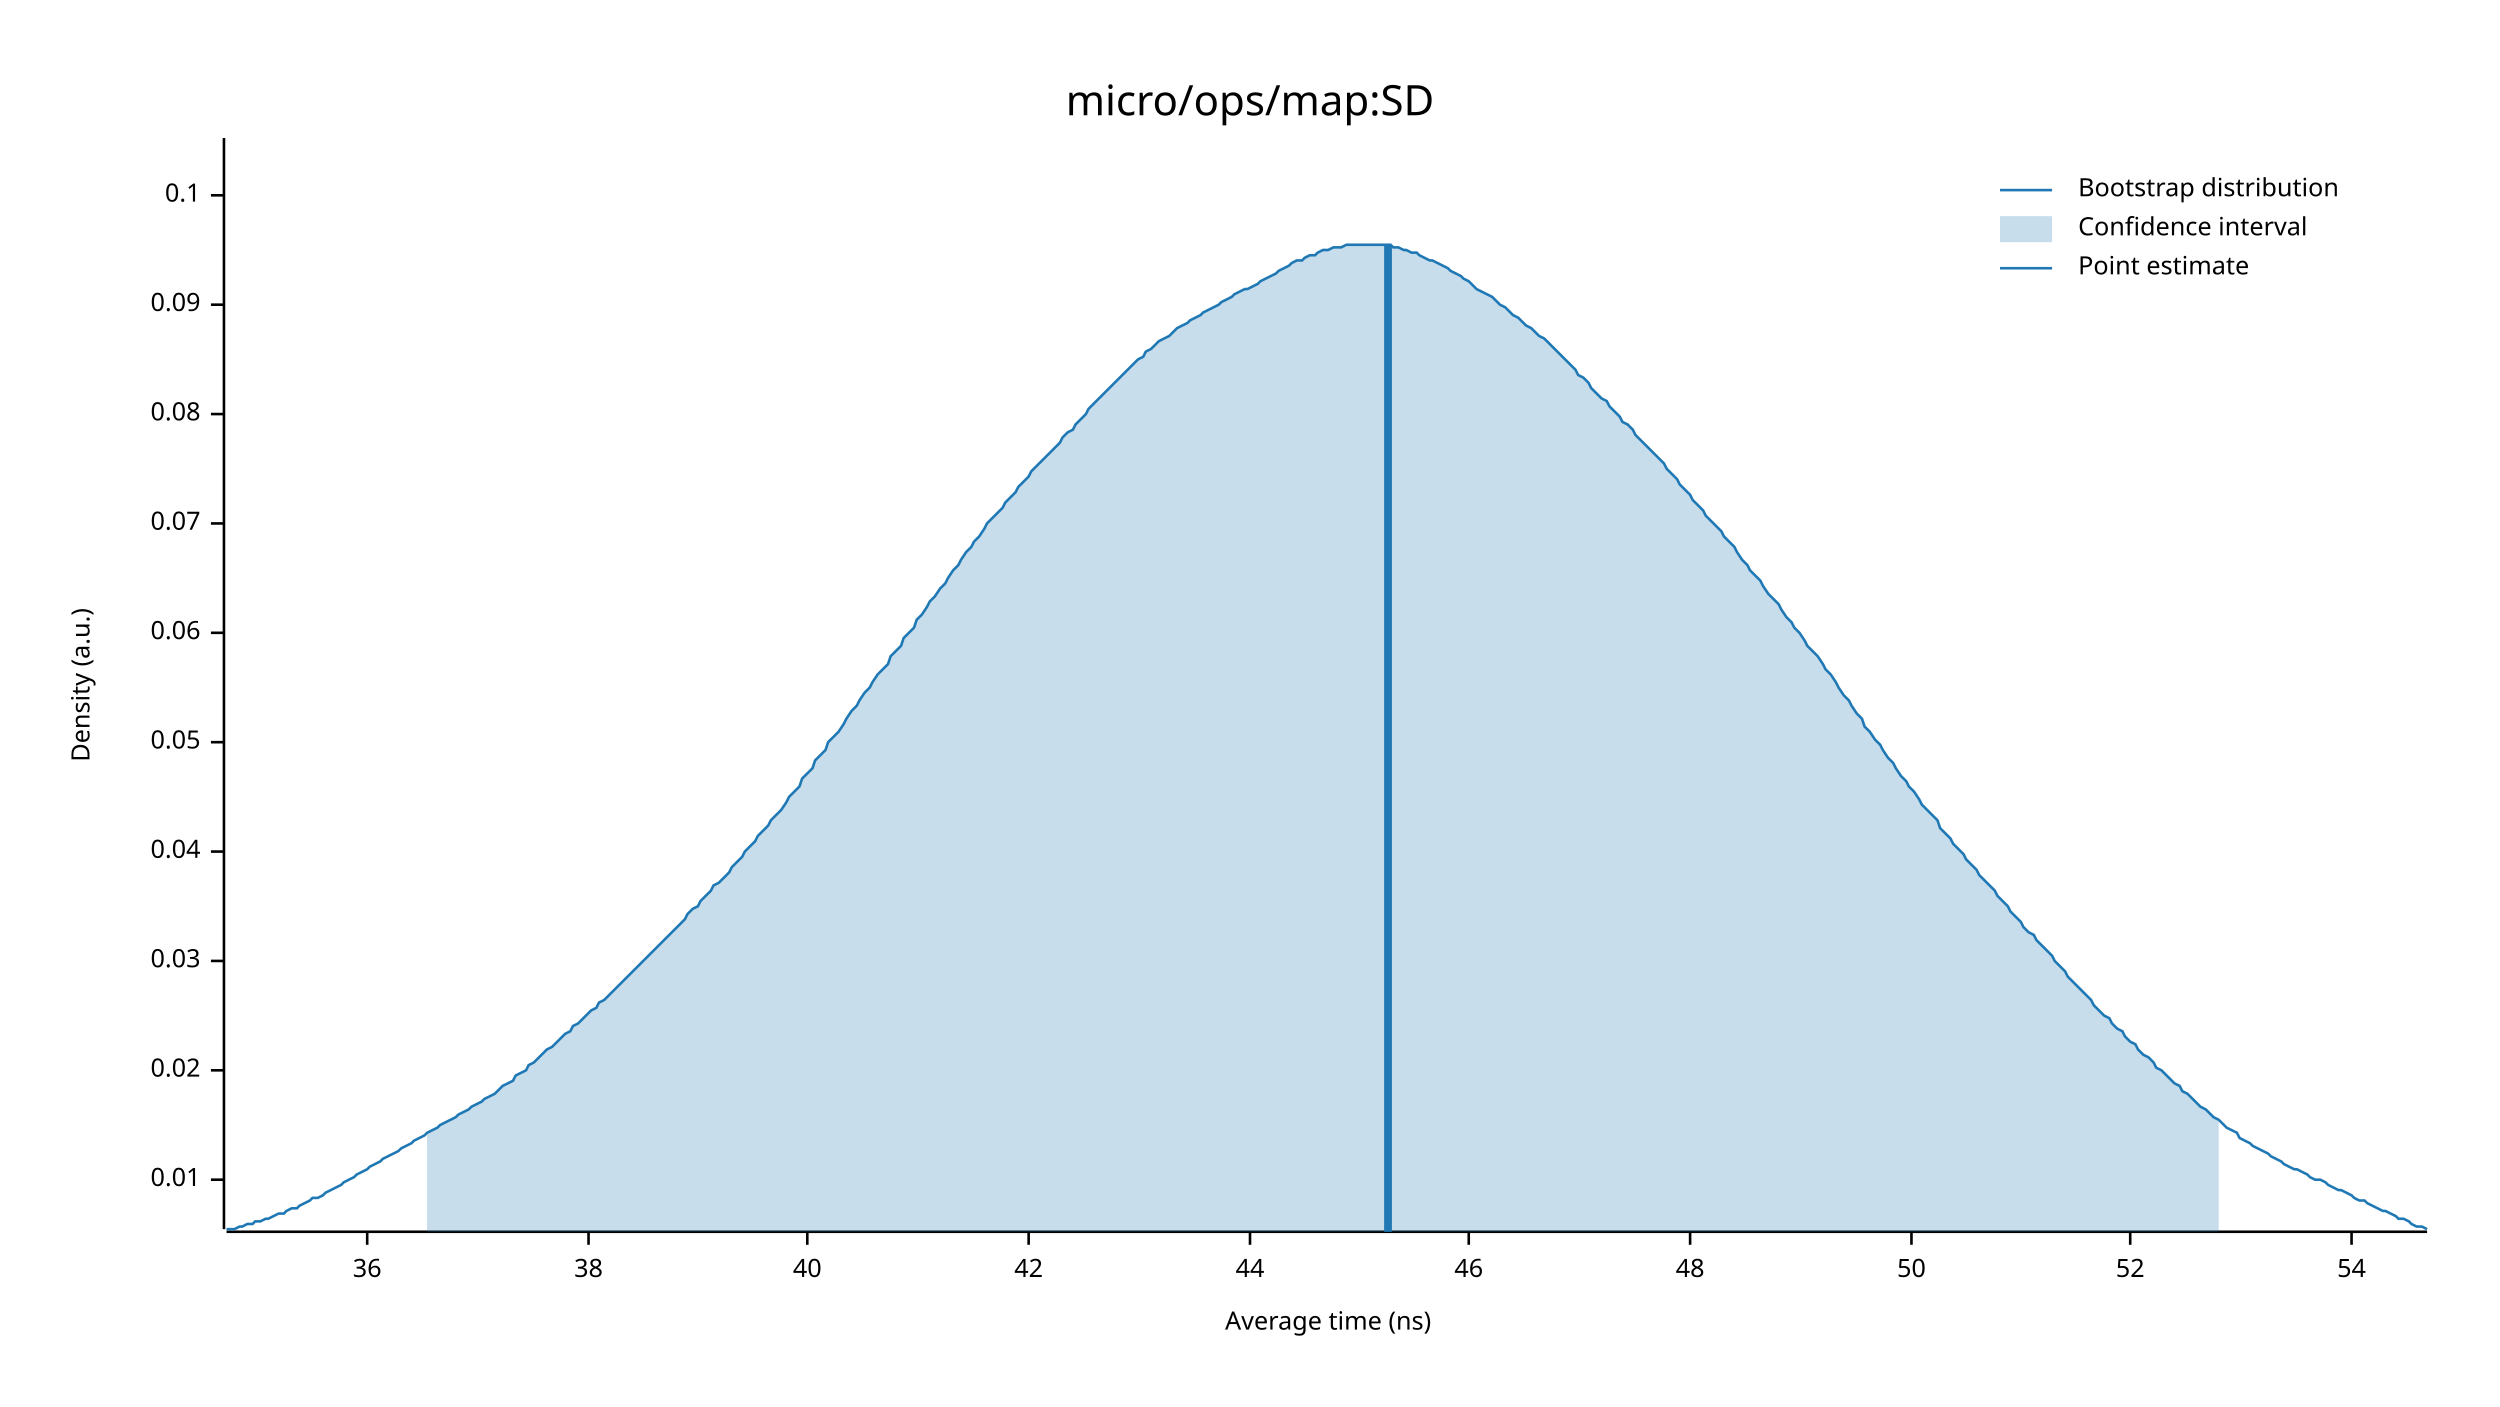
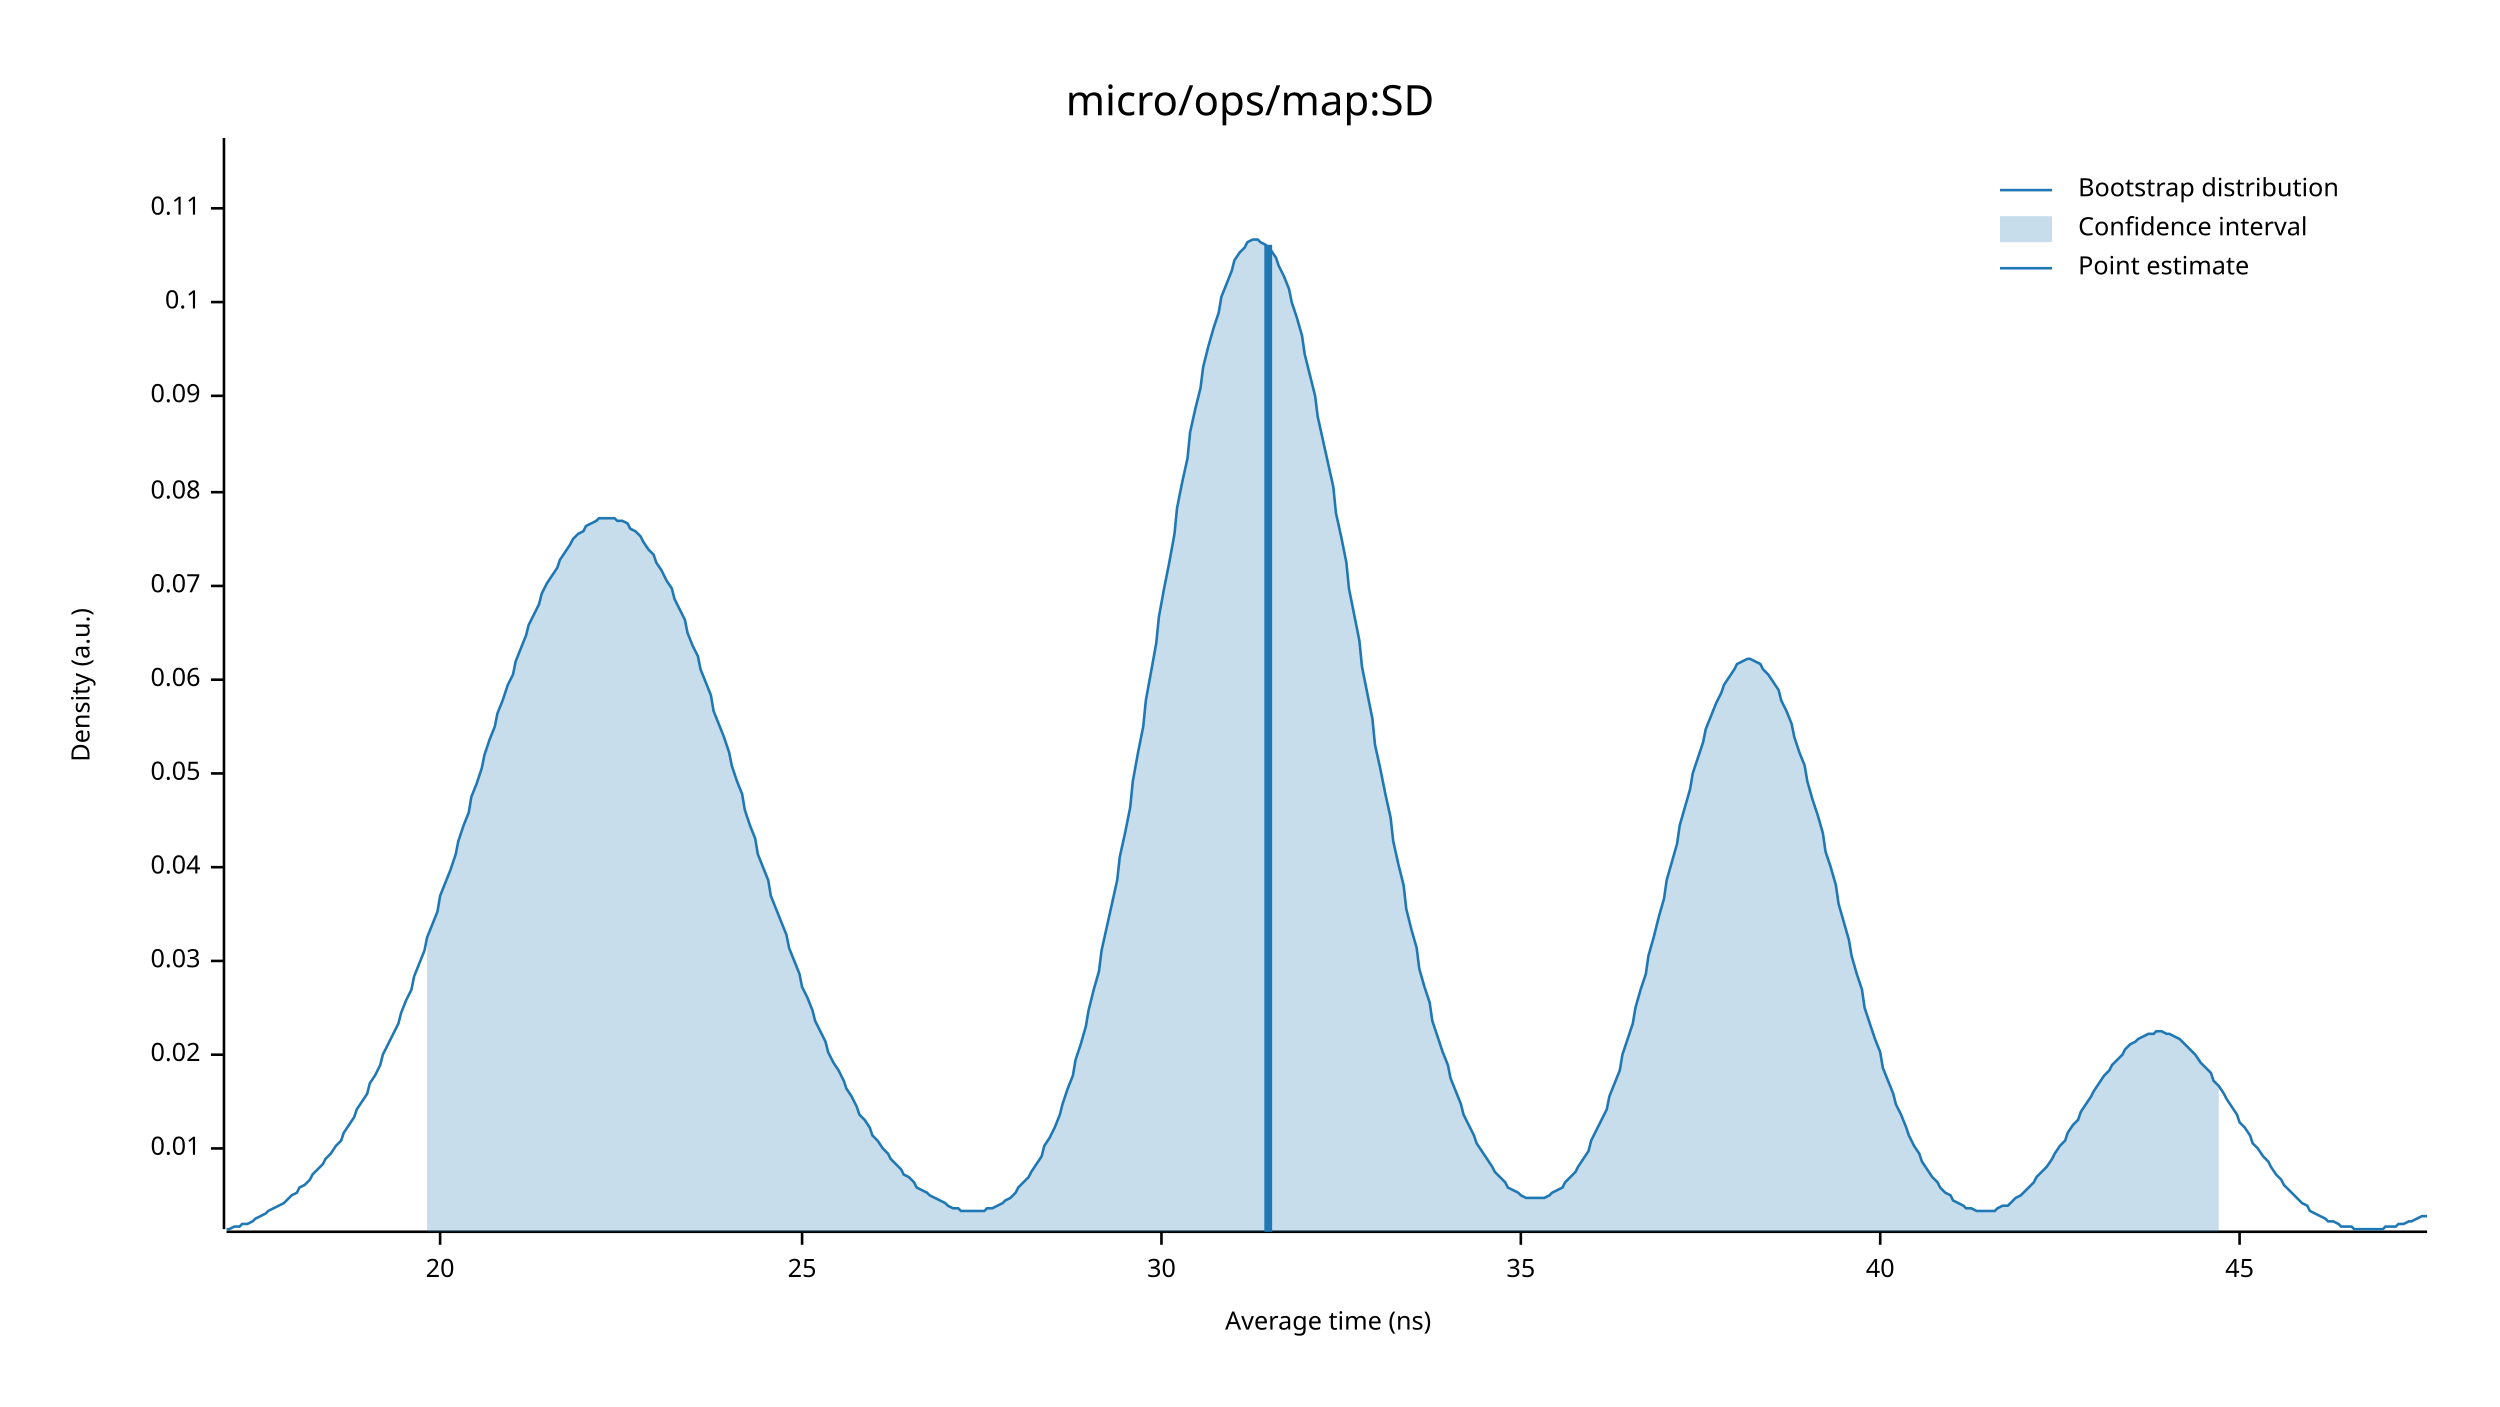
<svg xmlns="http://www.w3.org/2000/svg" width="960" height="540" viewBox="0 0 960 540">
  <text x="480" y="32" dy="0.76em" text-anchor="middle" font-family="sans-serif" font-size="16.129" opacity="1" fill="#000000">
micro/ops/map:SD
</text>
  <text x="27" y="263" dy="0.76em" text-anchor="middle" font-family="sans-serif" font-size="9.677" opacity="1" fill="#000000" transform="rotate(270, 27, 263)">
Density (a.u.)
</text>
  <text x="510" y="513" dy="-0.5ex" text-anchor="middle" font-family="sans-serif" font-size="9.677" opacity="1" fill="#000000">
Average time (ns)
</text>
  <polyline fill="none" opacity="1" stroke="#000000" stroke-width="1" points="86,53 86,472 " />
-   <text x="77" y="453" dy="0.5ex" text-anchor="end" font-family="sans-serif" font-size="9.677" opacity="1" fill="#000000">
+   <text x="77" y="441" dy="0.5ex" text-anchor="end" font-family="sans-serif" font-size="9.677" opacity="1" fill="#000000">
0.01
</text>
-   <polyline fill="none" opacity="1" stroke="#000000" stroke-width="1" points="81,453 86,453 " />
-   <text x="77" y="411" dy="0.5ex" text-anchor="end" font-family="sans-serif" font-size="9.677" opacity="1" fill="#000000">
+   <polyline fill="none" opacity="1" stroke="#000000" stroke-width="1" points="81,441 86,441 " />
+   <text x="77" y="405" dy="0.5ex" text-anchor="end" font-family="sans-serif" font-size="9.677" opacity="1" fill="#000000">
0.02
</text>
-   <polyline fill="none" opacity="1" stroke="#000000" stroke-width="1" points="81,411 86,411 " />
+   <polyline fill="none" opacity="1" stroke="#000000" stroke-width="1" points="81,405 86,405 " />
  <text x="77" y="369" dy="0.5ex" text-anchor="end" font-family="sans-serif" font-size="9.677" opacity="1" fill="#000000">
0.03
</text>
  <polyline fill="none" opacity="1" stroke="#000000" stroke-width="1" points="81,369 86,369 " />
-   <text x="77" y="327" dy="0.5ex" text-anchor="end" font-family="sans-serif" font-size="9.677" opacity="1" fill="#000000">
+   <text x="77" y="333" dy="0.5ex" text-anchor="end" font-family="sans-serif" font-size="9.677" opacity="1" fill="#000000">
0.04
</text>
-   <polyline fill="none" opacity="1" stroke="#000000" stroke-width="1" points="81,327 86,327 " />
-   <text x="77" y="285" dy="0.5ex" text-anchor="end" font-family="sans-serif" font-size="9.677" opacity="1" fill="#000000">
+   <polyline fill="none" opacity="1" stroke="#000000" stroke-width="1" points="81,333 86,333 " />
+   <text x="77" y="297" dy="0.5ex" text-anchor="end" font-family="sans-serif" font-size="9.677" opacity="1" fill="#000000">
0.05
</text>
-   <polyline fill="none" opacity="1" stroke="#000000" stroke-width="1" points="81,285 86,285 " />
-   <text x="77" y="243" dy="0.5ex" text-anchor="end" font-family="sans-serif" font-size="9.677" opacity="1" fill="#000000">
+   <polyline fill="none" opacity="1" stroke="#000000" stroke-width="1" points="81,297 86,297 " />
+   <text x="77" y="261" dy="0.5ex" text-anchor="end" font-family="sans-serif" font-size="9.677" opacity="1" fill="#000000">
0.06
</text>
-   <polyline fill="none" opacity="1" stroke="#000000" stroke-width="1" points="81,243 86,243 " />
-   <text x="77" y="201" dy="0.5ex" text-anchor="end" font-family="sans-serif" font-size="9.677" opacity="1" fill="#000000">
+   <polyline fill="none" opacity="1" stroke="#000000" stroke-width="1" points="81,261 86,261 " />
+   <text x="77" y="225" dy="0.5ex" text-anchor="end" font-family="sans-serif" font-size="9.677" opacity="1" fill="#000000">
0.07
</text>
-   <polyline fill="none" opacity="1" stroke="#000000" stroke-width="1" points="81,201 86,201 " />
-   <text x="77" y="159" dy="0.5ex" text-anchor="end" font-family="sans-serif" font-size="9.677" opacity="1" fill="#000000">
+   <polyline fill="none" opacity="1" stroke="#000000" stroke-width="1" points="81,225 86,225 " />
+   <text x="77" y="189" dy="0.5ex" text-anchor="end" font-family="sans-serif" font-size="9.677" opacity="1" fill="#000000">
0.08
</text>
-   <polyline fill="none" opacity="1" stroke="#000000" stroke-width="1" points="81,159 86,159 " />
-   <text x="77" y="117" dy="0.5ex" text-anchor="end" font-family="sans-serif" font-size="9.677" opacity="1" fill="#000000">
+   <polyline fill="none" opacity="1" stroke="#000000" stroke-width="1" points="81,189 86,189 " />
+   <text x="77" y="152" dy="0.5ex" text-anchor="end" font-family="sans-serif" font-size="9.677" opacity="1" fill="#000000">
0.09
</text>
-   <polyline fill="none" opacity="1" stroke="#000000" stroke-width="1" points="81,117 86,117 " />
-   <text x="77" y="75" dy="0.5ex" text-anchor="end" font-family="sans-serif" font-size="9.677" opacity="1" fill="#000000">
+   <polyline fill="none" opacity="1" stroke="#000000" stroke-width="1" points="81,152 86,152 " />
+   <text x="77" y="116" dy="0.5ex" text-anchor="end" font-family="sans-serif" font-size="9.677" opacity="1" fill="#000000">
0.1
</text>
-   <polyline fill="none" opacity="1" stroke="#000000" stroke-width="1" points="81,75 86,75 " />
+   <polyline fill="none" opacity="1" stroke="#000000" stroke-width="1" points="81,116 86,116 " />
+   <text x="77" y="80" dy="0.5ex" text-anchor="end" font-family="sans-serif" font-size="9.677" opacity="1" fill="#000000">
+ 0.11
+ </text>
+   <polyline fill="none" opacity="1" stroke="#000000" stroke-width="1" points="81,80 86,80 " />
  <polyline fill="none" opacity="1" stroke="#000000" stroke-width="1" points="87,473 932,473 " />
-   <text x="141" y="483" dy="0.76em" text-anchor="middle" font-family="sans-serif" font-size="9.677" opacity="1" fill="#000000">
- 36
+   <text x="169" y="483" dy="0.76em" text-anchor="middle" font-family="sans-serif" font-size="9.677" opacity="1" fill="#000000">
+ 20
</text>
-   <polyline fill="none" opacity="1" stroke="#000000" stroke-width="1" points="141,473 141,478 " />
-   <text x="226" y="483" dy="0.76em" text-anchor="middle" font-family="sans-serif" font-size="9.677" opacity="1" fill="#000000">
- 38
+   <polyline fill="none" opacity="1" stroke="#000000" stroke-width="1" points="169,473 169,478 " />
+   <text x="308" y="483" dy="0.76em" text-anchor="middle" font-family="sans-serif" font-size="9.677" opacity="1" fill="#000000">
+ 25
</text>
-   <polyline fill="none" opacity="1" stroke="#000000" stroke-width="1" points="226,473 226,478 " />
-   <text x="310" y="483" dy="0.76em" text-anchor="middle" font-family="sans-serif" font-size="9.677" opacity="1" fill="#000000">
+   <polyline fill="none" opacity="1" stroke="#000000" stroke-width="1" points="308,473 308,478 " />
+   <text x="446" y="483" dy="0.76em" text-anchor="middle" font-family="sans-serif" font-size="9.677" opacity="1" fill="#000000">
+ 30
+ </text>
+   <polyline fill="none" opacity="1" stroke="#000000" stroke-width="1" points="446,473 446,478 " />
+   <text x="584" y="483" dy="0.76em" text-anchor="middle" font-family="sans-serif" font-size="9.677" opacity="1" fill="#000000">
+ 35
+ </text>
+   <polyline fill="none" opacity="1" stroke="#000000" stroke-width="1" points="584,473 584,478 " />
+   <text x="722" y="483" dy="0.76em" text-anchor="middle" font-family="sans-serif" font-size="9.677" opacity="1" fill="#000000">
40
</text>
-   <polyline fill="none" opacity="1" stroke="#000000" stroke-width="1" points="310,473 310,478 " />
-   <text x="395" y="483" dy="0.76em" text-anchor="middle" font-family="sans-serif" font-size="9.677" opacity="1" fill="#000000">
- 42
+   <polyline fill="none" opacity="1" stroke="#000000" stroke-width="1" points="722,473 722,478 " />
+   <text x="860" y="483" dy="0.76em" text-anchor="middle" font-family="sans-serif" font-size="9.677" opacity="1" fill="#000000">
+ 45
</text>
-   <polyline fill="none" opacity="1" stroke="#000000" stroke-width="1" points="395,473 395,478 " />
-   <text x="480" y="483" dy="0.76em" text-anchor="middle" font-family="sans-serif" font-size="9.677" opacity="1" fill="#000000">
- 44
- </text>
-   <polyline fill="none" opacity="1" stroke="#000000" stroke-width="1" points="480,473 480,478 " />
-   <text x="564" y="483" dy="0.76em" text-anchor="middle" font-family="sans-serif" font-size="9.677" opacity="1" fill="#000000">
- 46
- </text>
-   <polyline fill="none" opacity="1" stroke="#000000" stroke-width="1" points="564,473 564,478 " />
-   <text x="649" y="483" dy="0.76em" text-anchor="middle" font-family="sans-serif" font-size="9.677" opacity="1" fill="#000000">
- 48
- </text>
-   <polyline fill="none" opacity="1" stroke="#000000" stroke-width="1" points="649,473 649,478 " />
-   <text x="734" y="483" dy="0.76em" text-anchor="middle" font-family="sans-serif" font-size="9.677" opacity="1" fill="#000000">
- 50
- </text>
-   <polyline fill="none" opacity="1" stroke="#000000" stroke-width="1" points="734,473 734,478 " />
-   <text x="818" y="483" dy="0.76em" text-anchor="middle" font-family="sans-serif" font-size="9.677" opacity="1" fill="#000000">
- 52
- </text>
-   <polyline fill="none" opacity="1" stroke="#000000" stroke-width="1" points="818,473 818,478 " />
-   <text x="903" y="483" dy="0.76em" text-anchor="middle" font-family="sans-serif" font-size="9.677" opacity="1" fill="#000000">
- 54
- </text>
-   <polyline fill="none" opacity="1" stroke="#000000" stroke-width="1" points="903,473 903,478 " />
-   <polyline fill="none" opacity="1" stroke="#1F78B4" stroke-width="1" points="87,472 88,472 90,472 92,471 93,471 95,470 97,470 98,469 100,469 102,468 103,468 105,467 107,466 109,466 110,465 112,464 114,464 115,463 117,462 119,461 120,460 122,460 124,459 125,458 127,457 129,456 131,455 132,454 134,453 136,452 137,451 139,450 141,449 142,448 144,447 146,446 147,445 149,444 151,443 153,442 154,441 156,440 158,439 159,438 161,437 163,436 164,435 166,434 168,433 169,432 171,431 173,430 175,429 176,428 178,427 180,426 181,425 183,424 185,423 186,422 188,421 190,420 191,419 193,417 195,416 197,415 198,413 200,412 202,411 203,409 205,408 207,406 208,405 210,403 212,402 214,400 215,399 217,397 219,396 220,394 222,393 224,391 225,390 227,388 229,387 230,385 232,384 234,382 236,380 237,379 239,377 241,375 242,374 244,372 246,370 247,369 249,367 251,365 252,364 254,362 256,360 258,358 259,357 261,355 263,353 264,351 266,349 268,348 269,346 271,344 273,342 274,340 276,339 278,337 280,335 281,333 283,331 285,329 286,327 288,325 290,323 291,321 293,319 295,317 296,315 298,313 300,311 302,308 303,306 305,304 307,302 308,299 310,297 312,295 313,292 315,290 317,288 318,285 320,283 322,281 324,278 325,276 327,273 329,271 330,269 332,266 334,264 335,262 337,259 339,257 341,255 342,252 344,250 346,248 347,245 349,243 351,241 352,238 354,236 356,233 357,231 359,229 361,226 363,224 364,222 366,219 368,217 369,215 371,212 373,210 374,208 376,206 378,203 379,201 381,199 383,197 385,195 386,193 388,191 390,189 391,187 393,185 395,183 396,181 398,179 400,177 401,176 403,174 405,172 407,170 408,168 410,166 412,165 413,163 415,161 417,159 418,157 420,155 422,153 423,152 425,150 427,148 429,146 430,145 432,143 434,141 435,140 437,138 439,137 440,135 442,134 444,132 445,131 447,130 449,129 451,127 452,126 454,125 456,124 457,123 459,122 461,121 462,120 464,119 466,118 468,117 469,116 471,115 473,114 474,113 476,112 478,111 479,111 481,110 483,109 484,108 486,107 488,106 490,105 491,104 493,103 495,102 496,101 498,100 500,100 501,99 503,98 505,98 506,97 508,96 510,96 512,95 513,95 515,95 517,94 518,94 520,94 522,94 523,94 525,94 527,94 528,94 530,94 532,94 534,94 535,95 537,95 539,96 540,96 542,97 544,97 545,98 547,99 549,100 550,100 552,101 554,102 556,103 557,104 559,105 561,106 562,107 564,108 566,110 567,111 569,112 571,113 573,114 574,115 576,117 578,118 579,119 581,121 583,122 584,123 586,125 588,126 589,127 591,129 593,130 595,132 596,133 598,135 600,137 601,138 603,140 605,142 606,144 608,145 610,147 611,149 613,151 615,153 617,154 618,156 620,158 622,160 623,162 625,163 627,165 628,167 630,169 632,171 633,172 635,174 637,176 639,178 640,180 642,182 644,184 645,186 647,188 649,190 650,192 652,194 654,196 655,198 657,200 659,202 661,204 662,206 664,208 666,210 667,212 669,215 671,217 672,219 674,221 676,223 677,225 679,228 681,230 683,232 684,234 686,237 688,239 689,241 691,243 693,246 694,248 696,250 698,252 700,255 701,257 703,259 705,262 706,264 708,267 710,269 711,271 713,274 715,276 716,279 718,281 720,284 722,286 723,288 725,291 727,293 728,295 730,298 732,300 733,302 735,304 737,307 738,309 740,311 742,313 744,315 745,318 747,320 749,322 750,324 752,326 754,328 755,330 757,332 759,334 760,336 762,338 764,340 766,342 767,344 769,346 771,348 772,350 774,352 776,354 777,356 779,358 781,359 782,361 784,363 786,365 788,367 789,369 791,371 793,373 794,375 796,377 798,379 799,380 801,382 803,384 804,386 806,388 808,390 810,391 811,393 813,395 815,396 816,398 818,400 820,401 821,403 823,405 825,406 827,408 828,410 830,411 832,413 833,414 835,416 837,417 838,419 840,420 842,422 843,423 845,425 847,426 849,428 850,429 852,430 854,432 855,433 857,434 859,435 860,437 862,438 864,439 865,440 867,441 869,442 871,443 872,444 874,445 876,446 877,447 879,448 881,449 882,449 884,450 886,451 887,452 889,453 891,453 893,454 894,455 896,456 898,457 899,457 901,458 903,459 904,460 906,461 908,461 909,462 911,463 913,464 915,465 916,465 918,466 920,467 921,468 923,468 925,469 926,470 928,471 930,471 932,472 " />
-   <polygon opacity="0.25" fill="#1F78B4" points="164,435 166,434 168,433 169,432 171,431 173,430 175,429 176,428 178,427 180,426 181,425 183,424 185,423 186,422 188,421 190,420 191,419 193,417 195,416 197,415 198,413 200,412 202,411 203,409 205,408 207,406 208,405 210,403 212,402 214,400 215,399 217,397 219,396 220,394 222,393 224,391 225,390 227,388 229,387 230,385 232,384 234,382 236,380 237,379 239,377 241,375 242,374 244,372 246,370 247,369 249,367 251,365 252,364 254,362 256,360 258,358 259,357 261,355 263,353 264,351 266,349 268,348 269,346 271,344 273,342 274,340 276,339 278,337 280,335 281,333 283,331 285,329 286,327 288,325 290,323 291,321 293,319 295,317 296,315 298,313 300,311 302,308 303,306 305,304 307,302 308,299 310,297 312,295 313,292 315,290 317,288 318,285 320,283 322,281 324,278 325,276 327,273 329,271 330,269 332,266 334,264 335,262 337,259 339,257 341,255 342,252 344,250 346,248 347,245 349,243 351,241 352,238 354,236 356,233 357,231 359,229 361,226 363,224 364,222 366,219 368,217 369,215 371,212 373,210 374,208 376,206 378,203 379,201 381,199 383,197 385,195 386,193 388,191 390,189 391,187 393,185 395,183 396,181 398,179 400,177 401,176 403,174 405,172 407,170 408,168 410,166 412,165 413,163 415,161 417,159 418,157 420,155 422,153 423,152 425,150 427,148 429,146 430,145 432,143 434,141 435,140 437,138 439,137 440,135 442,134 444,132 445,131 447,130 449,129 451,127 452,126 454,125 456,124 457,123 459,122 461,121 462,120 464,119 466,118 468,117 469,116 471,115 473,114 474,113 476,112 478,111 479,111 481,110 483,109 484,108 486,107 488,106 490,105 491,104 493,103 495,102 496,101 498,100 500,100 501,99 503,98 505,98 506,97 508,96 510,96 512,95 513,95 515,95 517,94 518,94 520,94 522,94 523,94 525,94 527,94 528,94 530,94 532,94 534,94 535,95 537,95 539,96 540,96 542,97 544,97 545,98 547,99 549,100 550,100 552,101 554,102 556,103 557,104 559,105 561,106 562,107 564,108 566,110 567,111 569,112 571,113 573,114 574,115 576,117 578,118 579,119 581,121 583,122 584,123 586,125 588,126 589,127 591,129 593,130 595,132 596,133 598,135 600,137 601,138 603,140 605,142 606,144 608,145 610,147 611,149 613,151 615,153 617,154 618,156 620,158 622,160 623,162 625,163 627,165 628,167 630,169 632,171 633,172 635,174 637,176 639,178 640,180 642,182 644,184 645,186 647,188 649,190 650,192 652,194 654,196 655,198 657,200 659,202 661,204 662,206 664,208 666,210 667,212 669,215 671,217 672,219 674,221 676,223 677,225 679,228 681,230 683,232 684,234 686,237 688,239 689,241 691,243 693,246 694,248 696,250 698,252 700,255 701,257 703,259 705,262 706,264 708,267 710,269 711,271 713,274 715,276 716,279 718,281 720,284 722,286 723,288 725,291 727,293 728,295 730,298 732,300 733,302 735,304 737,307 738,309 740,311 742,313 744,315 745,318 747,320 749,322 750,324 752,326 754,328 755,330 757,332 759,334 760,336 762,338 764,340 766,342 767,344 769,346 771,348 772,350 774,352 776,354 777,356 779,358 781,359 782,361 784,363 786,365 788,367 789,369 791,371 793,373 794,375 796,377 798,379 799,380 801,382 803,384 804,386 806,388 808,390 810,391 811,393 813,395 815,396 816,398 818,400 820,401 821,403 823,405 825,406 827,408 828,410 830,411 832,413 833,414 835,416 837,417 838,419 840,420 842,422 843,423 845,425 847,426 849,428 850,429 852,430 852,473 164,473 " />
-   <polyline fill="none" opacity="1" stroke="#1F78B4" stroke-width="3" points="533,473 533,94 " />
+   <polyline fill="none" opacity="1" stroke="#000000" stroke-width="1" points="860,473 860,478 " />
+   <polyline fill="none" opacity="1" stroke="#1F78B4" stroke-width="1" points="87,472 88,472 90,471 92,471 93,470 95,470 97,469 98,468 100,467 102,466 103,465 105,464 107,463 109,462 110,461 112,459 114,458 115,456 117,455 119,453 120,451 122,449 124,447 125,445 127,443 129,440 131,438 132,435 134,432 136,429 137,426 139,423 141,420 142,416 144,413 146,409 147,405 149,401 151,397 153,393 154,389 156,384 158,380 159,375 161,370 163,365 164,360 166,355 168,350 169,344 171,339 173,334 175,328 176,323 178,317 180,312 181,306 183,301 185,295 186,290 188,284 190,279 191,274 193,269 195,263 197,259 198,254 200,249 202,244 203,240 205,236 207,232 208,228 210,224 212,221 214,218 215,215 217,212 219,209 220,207 222,205 224,204 225,202 227,201 229,200 230,199 232,199 234,199 236,199 237,200 239,200 241,201 242,203 244,204 246,206 247,208 249,211 251,213 252,216 254,219 256,223 258,226 259,230 261,234 263,238 264,243 266,248 268,252 269,257 271,262 273,267 274,273 276,278 278,283 280,289 281,294 283,300 285,305 286,311 288,317 290,322 291,328 293,333 295,338 296,344 298,349 300,354 302,359 303,364 305,369 307,374 308,379 310,383 312,388 313,392 315,396 317,400 318,404 320,408 322,411 324,415 325,418 327,421 329,425 330,428 332,430 334,433 335,436 337,438 339,441 341,443 342,445 344,447 346,449 347,451 349,452 351,454 352,456 354,457 356,458 357,459 359,460 361,461 363,462 364,463 366,464 368,464 369,465 371,465 373,465 374,465 376,465 378,465 379,464 381,464 383,463 385,462 386,461 388,460 390,458 391,456 393,454 395,452 396,450 398,447 400,444 401,440 403,437 405,433 407,428 408,424 410,418 412,413 413,407 415,401 417,394 418,388 420,380 422,373 423,365 425,356 427,347 429,338 430,329 432,320 434,310 435,300 437,289 439,279 440,269 442,258 444,247 445,237 447,226 449,216 451,205 452,195 454,185 456,176 457,166 459,157 461,149 462,141 464,133 466,126 468,120 469,114 471,109 473,104 474,100 476,97 478,95 479,93 481,92 483,92 484,93 486,94 488,96 490,99 491,102 493,106 495,111 496,116 498,122 500,129 501,136 503,144 505,152 506,160 508,169 510,178 512,187 513,197 515,206 517,216 518,226 520,236 522,246 523,256 525,266 527,276 528,286 530,295 532,305 534,314 535,323 537,332 539,340 540,349 542,357 544,364 545,372 547,379 549,385 550,392 552,398 554,404 556,409 557,414 559,419 561,424 562,428 564,432 566,436 567,439 569,442 571,445 573,448 574,450 576,452 578,454 579,456 581,457 583,458 584,459 586,460 588,460 589,460 591,460 593,460 595,459 596,458 598,457 600,456 601,454 603,452 605,450 606,448 608,445 610,442 611,438 613,434 615,430 617,426 618,421 620,416 622,411 623,405 625,399 627,393 628,387 630,380 632,374 633,367 635,360 637,352 639,345 640,338 642,331 644,324 645,317 647,310 649,303 650,297 652,291 654,285 655,280 657,275 659,270 661,266 662,263 664,260 666,257 667,255 669,254 671,253 672,253 674,254 676,255 677,257 679,259 681,262 683,265 684,269 686,273 688,278 689,283 691,289 693,294 694,300 696,307 698,313 700,320 701,327 703,333 705,340 706,347 708,354 710,361 711,367 713,374 715,380 716,387 718,393 720,399 722,404 723,410 725,415 727,420 728,424 730,428 732,433 733,436 735,440 737,443 738,446 740,449 742,452 744,454 745,456 747,458 749,459 750,461 752,462 754,463 755,464 757,464 759,465 760,465 762,465 764,465 766,465 767,464 769,463 771,463 772,462 774,460 776,459 777,458 779,456 781,454 782,452 784,450 786,448 788,445 789,443 791,440 793,438 794,435 796,432 798,430 799,427 801,424 803,421 804,419 806,416 808,413 810,411 811,409 813,407 815,405 816,403 818,401 820,400 821,399 823,398 825,397 827,397 828,396 830,396 832,397 833,397 835,398 837,399 838,400 840,402 842,404 843,405 845,408 847,410 849,412 850,415 852,417 854,420 855,422 857,425 859,428 860,431 862,433 864,436 865,439 867,441 869,444 871,446 872,448 874,451 876,453 877,455 879,457 881,459 882,460 884,462 886,463 887,465 889,466 891,467 893,468 894,469 896,469 898,470 899,471 901,471 903,471 904,472 906,472 908,472 909,472 911,472 913,472 915,472 916,471 918,471 920,471 921,470 923,470 925,469 926,469 928,468 930,467 932,467 " />
+   <polygon opacity="0.25" fill="#1F78B4" points="164,360 166,355 168,350 169,344 171,339 173,334 175,328 176,323 178,317 180,312 181,306 183,301 185,295 186,290 188,284 190,279 191,274 193,269 195,263 197,259 198,254 200,249 202,244 203,240 205,236 207,232 208,228 210,224 212,221 214,218 215,215 217,212 219,209 220,207 222,205 224,204 225,202 227,201 229,200 230,199 232,199 234,199 236,199 237,200 239,200 241,201 242,203 244,204 246,206 247,208 249,211 251,213 252,216 254,219 256,223 258,226 259,230 261,234 263,238 264,243 266,248 268,252 269,257 271,262 273,267 274,273 276,278 278,283 280,289 281,294 283,300 285,305 286,311 288,317 290,322 291,328 293,333 295,338 296,344 298,349 300,354 302,359 303,364 305,369 307,374 308,379 310,383 312,388 313,392 315,396 317,400 318,404 320,408 322,411 324,415 325,418 327,421 329,425 330,428 332,430 334,433 335,436 337,438 339,441 341,443 342,445 344,447 346,449 347,451 349,452 351,454 352,456 354,457 356,458 357,459 359,460 361,461 363,462 364,463 366,464 368,464 369,465 371,465 373,465 374,465 376,465 378,465 379,464 381,464 383,463 385,462 386,461 388,460 390,458 391,456 393,454 395,452 396,450 398,447 400,444 401,440 403,437 405,433 407,428 408,424 410,418 412,413 413,407 415,401 417,394 418,388 420,380 422,373 423,365 425,356 427,347 429,338 430,329 432,320 434,310 435,300 437,289 439,279 440,269 442,258 444,247 445,237 447,226 449,216 451,205 452,195 454,185 456,176 457,166 459,157 461,149 462,141 464,133 466,126 468,120 469,114 471,109 473,104 474,100 476,97 478,95 479,93 481,92 483,92 484,93 486,94 488,96 490,99 491,102 493,106 495,111 496,116 498,122 500,129 501,136 503,144 505,152 506,160 508,169 510,178 512,187 513,197 515,206 517,216 518,226 520,236 522,246 523,256 525,266 527,276 528,286 530,295 532,305 534,314 535,323 537,332 539,340 540,349 542,357 544,364 545,372 547,379 549,385 550,392 552,398 554,404 556,409 557,414 559,419 561,424 562,428 564,432 566,436 567,439 569,442 571,445 573,448 574,450 576,452 578,454 579,456 581,457 583,458 584,459 586,460 588,460 589,460 591,460 593,460 595,459 596,458 598,457 600,456 601,454 603,452 605,450 606,448 608,445 610,442 611,438 613,434 615,430 617,426 618,421 620,416 622,411 623,405 625,399 627,393 628,387 630,380 632,374 633,367 635,360 637,352 639,345 640,338 642,331 644,324 645,317 647,310 649,303 650,297 652,291 654,285 655,280 657,275 659,270 661,266 662,263 664,260 666,257 667,255 669,254 671,253 672,253 674,254 676,255 677,257 679,259 681,262 683,265 684,269 686,273 688,278 689,283 691,289 693,294 694,300 696,307 698,313 700,320 701,327 703,333 705,340 706,347 708,354 710,361 711,367 713,374 715,380 716,387 718,393 720,399 722,404 723,410 725,415 727,420 728,424 730,428 732,433 733,436 735,440 737,443 738,446 740,449 742,452 744,454 745,456 747,458 749,459 750,461 752,462 754,463 755,464 757,464 759,465 760,465 762,465 764,465 766,465 767,464 769,463 771,463 772,462 774,460 776,459 777,458 779,456 781,454 782,452 784,450 786,448 788,445 789,443 791,440 793,438 794,435 796,432 798,430 799,427 801,424 803,421 804,419 806,416 808,413 810,411 811,409 813,407 815,405 816,403 818,401 820,400 821,399 823,398 825,397 827,397 828,396 830,396 832,397 833,397 835,398 837,399 838,400 840,402 842,404 843,405 845,408 847,410 849,412 850,415 852,417 852,473 164,473 " />
+   <polyline fill="none" opacity="1" stroke="#1F78B4" stroke-width="3" points="487,473 487,94 " />
  <text x="798" y="68" dy="0.76em" text-anchor="start" font-family="sans-serif" font-size="9.677" opacity="1" fill="#000000">
Bootstrap distribution
</text>
  <text x="798" y="83" dy="0.76em" text-anchor="start" font-family="sans-serif" font-size="9.677" opacity="1" fill="#000000">
Confidence interval
</text>
  <text x="798" y="98" dy="0.76em" text-anchor="start" font-family="sans-serif" font-size="9.677" opacity="1" fill="#000000">
Point estimate
</text>
  <polyline fill="none" opacity="1" stroke="#1F78B4" stroke-width="1" points="768,73 788,73 " />
  <rect x="768" y="83" width="20" height="10" opacity="0.25" fill="#1F78B4" stroke="none" />
  <polyline fill="none" opacity="1" stroke="#1F78B4" stroke-width="1" points="768,103 788,103 " />
</svg>
